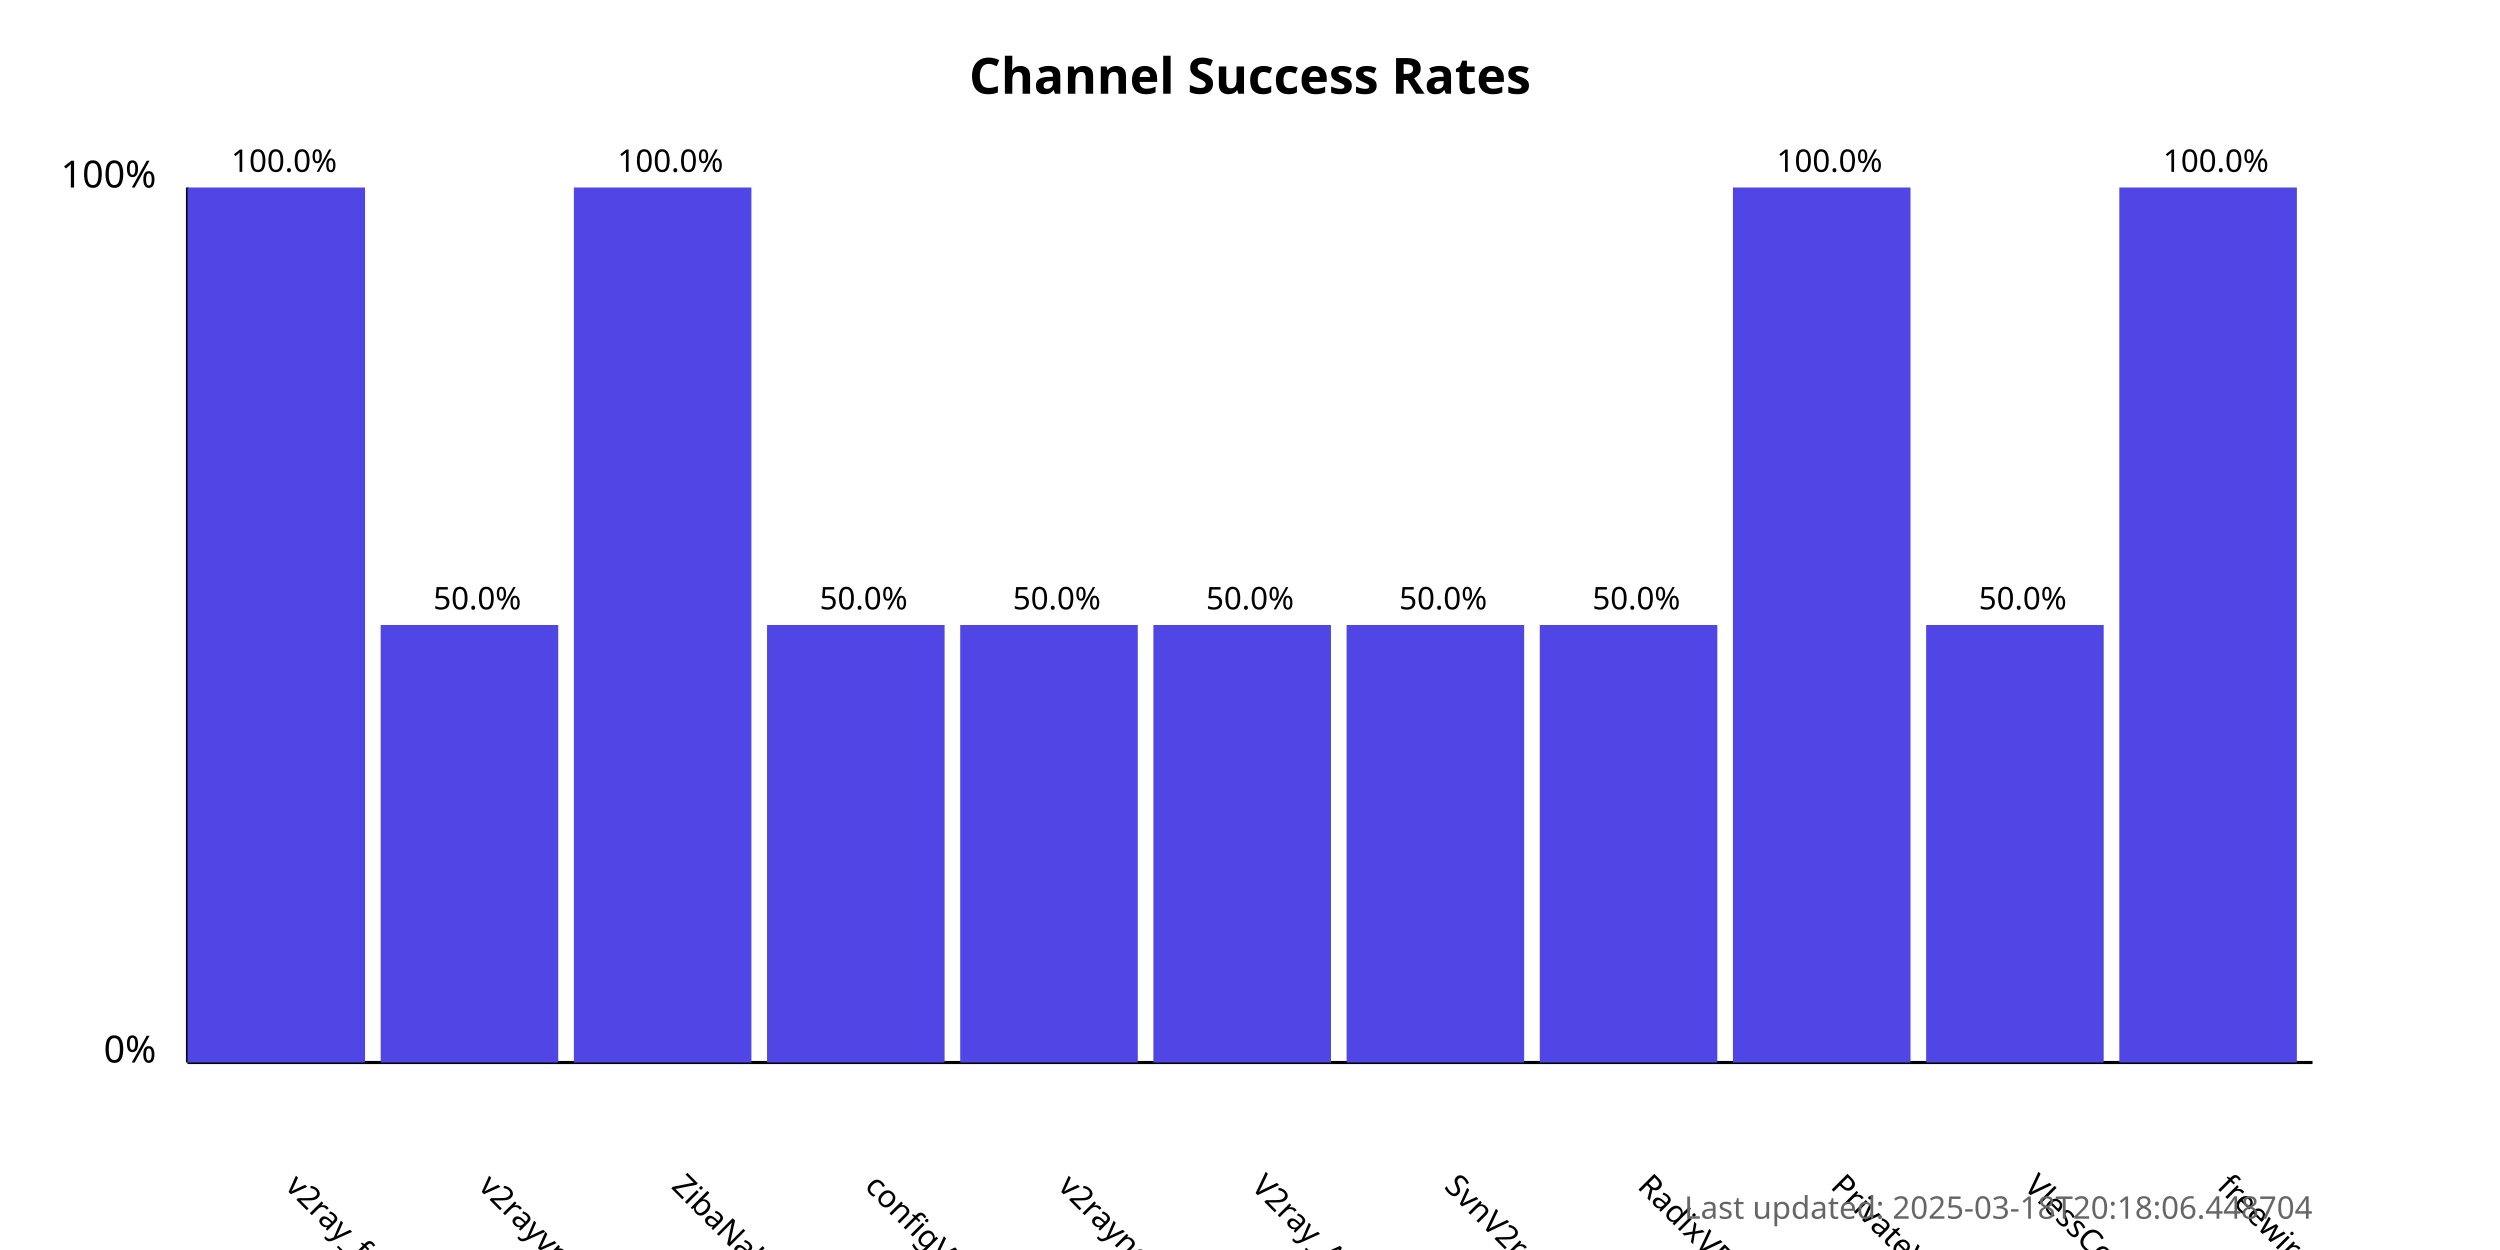
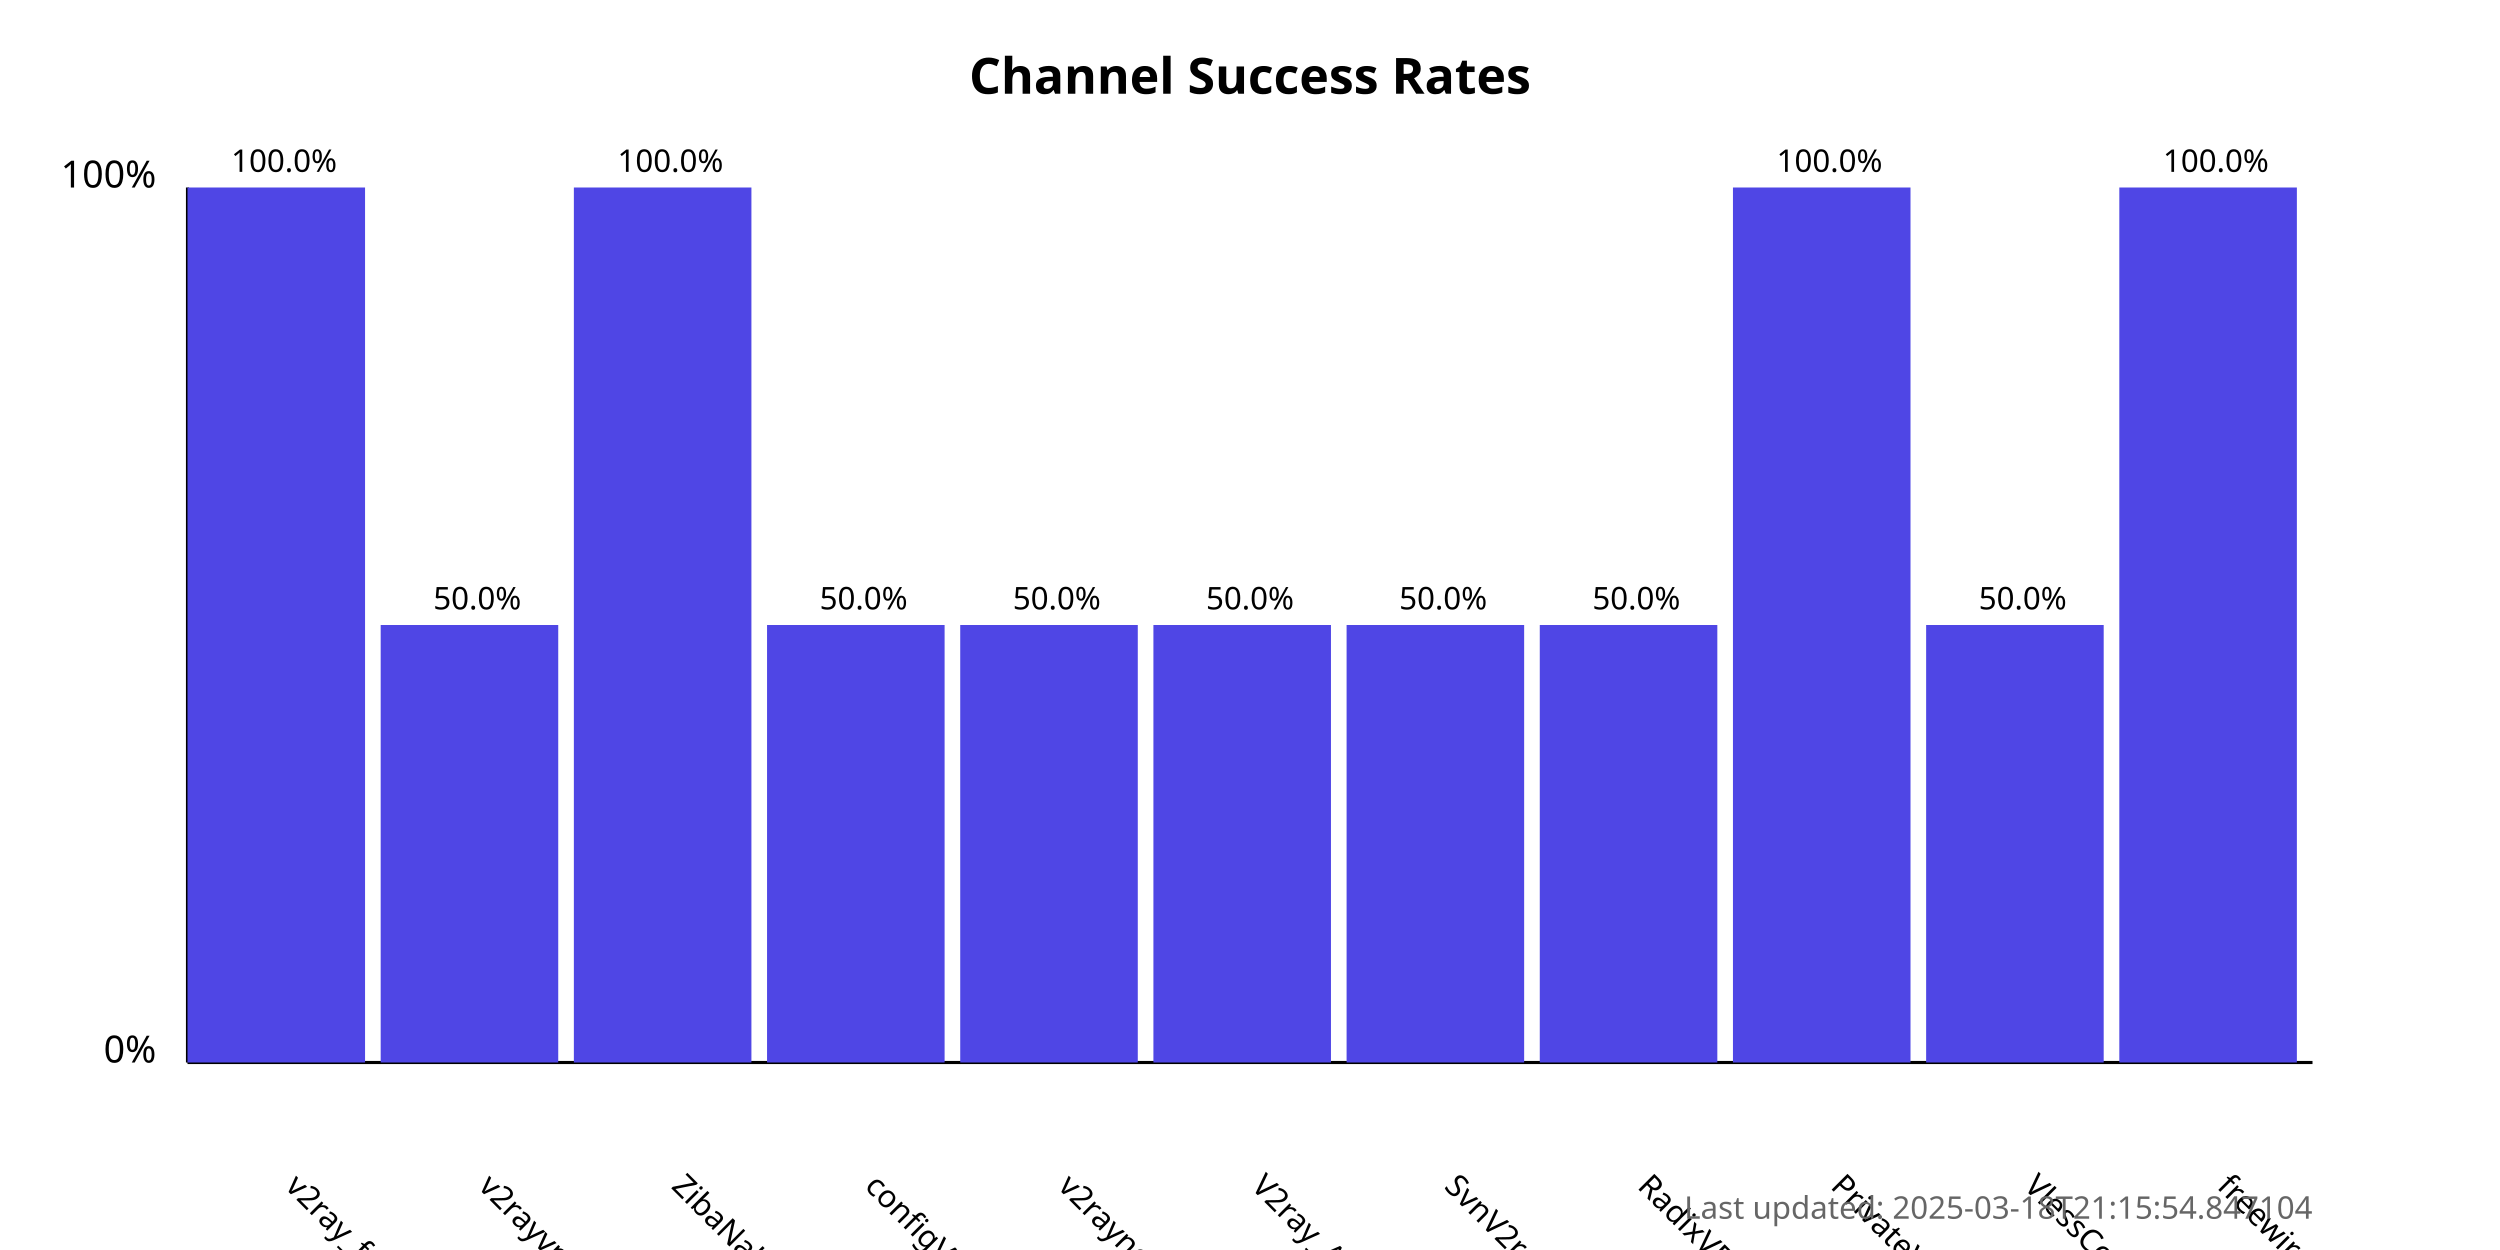
<svg xmlns="http://www.w3.org/2000/svg" width="800" height="400">
  <style>
            .chart-title { font: bold 16px sans-serif; }
            .axis-label { font: 12px sans-serif; }
            .tick-label { font: 10px sans-serif; }
            .bar { fill: #4f46e5; }
            .bar:hover { fill: #6366f1; }
            .timestamp { font: 10px sans-serif; fill: #666; }
        </style>
  <text x="400.0" y="30" text-anchor="middle" class="chart-title">
            Channel Success Rates
        </text>
  <line x1="60" y1="340" x2="60" y2="60" stroke="black" stroke-width="1" />
  <line x1="60" y1="340" x2="740" y2="340" stroke="black" stroke-width="1" />
  <text x="50" y="340" text-anchor="end" class="axis-label">0%</text>
  <text x="50" y="60" text-anchor="end" class="axis-label">100%</text>
  <g>
    <rect x="60" y="60.0" width="56.818" height="280.0" class="bar" />
    <text x="90.909" y="380" transform="rotate(45, 90.90909, 380)" text-anchor="start" class="tick-label">
                v2ray_free_conf
            </text>
    <text x="90.909" y="55.0" text-anchor="middle" class="tick-label">
                100.0%
            </text>
  </g>
  <g>
    <rect x="121.818" y="200.0" width="56.818" height="140.0" class="bar" />
    <text x="152.727" y="380" transform="rotate(45, 152.7273, 380)" text-anchor="start" class="tick-label">
                v2rayvpno
            </text>
    <text x="152.727" y="195.0" text-anchor="middle" class="tick-label">
                50.0%
            </text>
  </g>
  <g>
    <rect x="183.636" y="60.0" width="56.818" height="280.0" class="bar" />
    <text x="214.545" y="380" transform="rotate(45, 214.5455, 380)" text-anchor="start" class="tick-label">
                ZibaNabz
            </text>
    <text x="214.545" y="55.0" text-anchor="middle" class="tick-label">
                100.0%
            </text>
  </g>
  <g>
    <rect x="245.455" y="200.0" width="56.818" height="140.0" class="bar" />
    <text x="276.364" y="380" transform="rotate(45, 276.3636, 380)" text-anchor="start" class="tick-label">
                configV2rayForFree
            </text>
    <text x="276.364" y="195.0" text-anchor="middle" class="tick-label">
                50.0%
            </text>
  </g>
  <g>
    <rect x="307.273" y="200.0" width="56.818" height="140.0" class="bar" />
    <text x="338.182" y="380" transform="rotate(45, 338.1818, 380)" text-anchor="start" class="tick-label">
                v2rayngvpn
            </text>
    <text x="338.182" y="195.0" text-anchor="middle" class="tick-label">
                50.0%
            </text>
  </g>
  <g>
    <rect x="369.091" y="200.0" width="56.818" height="140.0" class="bar" />
    <text x="400.0" y="380" transform="rotate(45, 400.0, 380)" text-anchor="start" class="tick-label">
                V2ray_Alpha
            </text>
    <text x="400.0" y="195.0" text-anchor="middle" class="tick-label">
                50.0%
            </text>
  </g>
  <g>
    <rect x="430.909" y="200.0" width="56.818" height="140.0" class="bar" />
    <text x="461.818" y="380" transform="rotate(45, 461.8182, 380)" text-anchor="start" class="tick-label">
                SvnV2ray
            </text>
    <text x="461.818" y="195.0" text-anchor="middle" class="tick-label">
                50.0%
            </text>
  </g>
  <g>
    <rect x="492.727" y="200.0" width="56.818" height="140.0" class="bar" />
    <text x="523.636" y="380" transform="rotate(45, 523.6364, 380)" text-anchor="start" class="tick-label">
                RadixVPN
            </text>
    <text x="523.636" y="195.0" text-anchor="middle" class="tick-label">
                50.0%
            </text>
  </g>
  <g>
    <rect x="554.545" y="60.0" width="56.818" height="280.0" class="bar" />
    <text x="585.455" y="380" transform="rotate(45, 585.4545, 380)" text-anchor="start" class="tick-label">
                PrivateVPNs
            </text>
    <text x="585.455" y="55.0" text-anchor="middle" class="tick-label">
                100.0%
            </text>
  </g>
  <g>
    <rect x="616.364" y="200.0" width="56.818" height="140.0" class="bar" />
    <text x="647.273" y="380" transform="rotate(45, 647.2727, 380)" text-anchor="start" class="tick-label">
                VlessConfig
            </text>
    <text x="647.273" y="195.0" text-anchor="middle" class="tick-label">
                50.0%
            </text>
  </g>
  <g>
    <rect x="678.182" y="60.0" width="56.818" height="280.0" class="bar" />
    <text x="709.091" y="380" transform="rotate(45, 709.0909, 380)" text-anchor="start" class="tick-label">
                freewireguard
            </text>
    <text x="709.091" y="55.0" text-anchor="middle" class="tick-label">
                100.0%
            </text>
  </g>
  <text x="740" y="390" text-anchor="end" class="timestamp">
-             Last updated: 2025-03-18T20:18:06.448704
+             Last updated: 2025-03-18T21:15:54.847104
        </text>
</svg>
